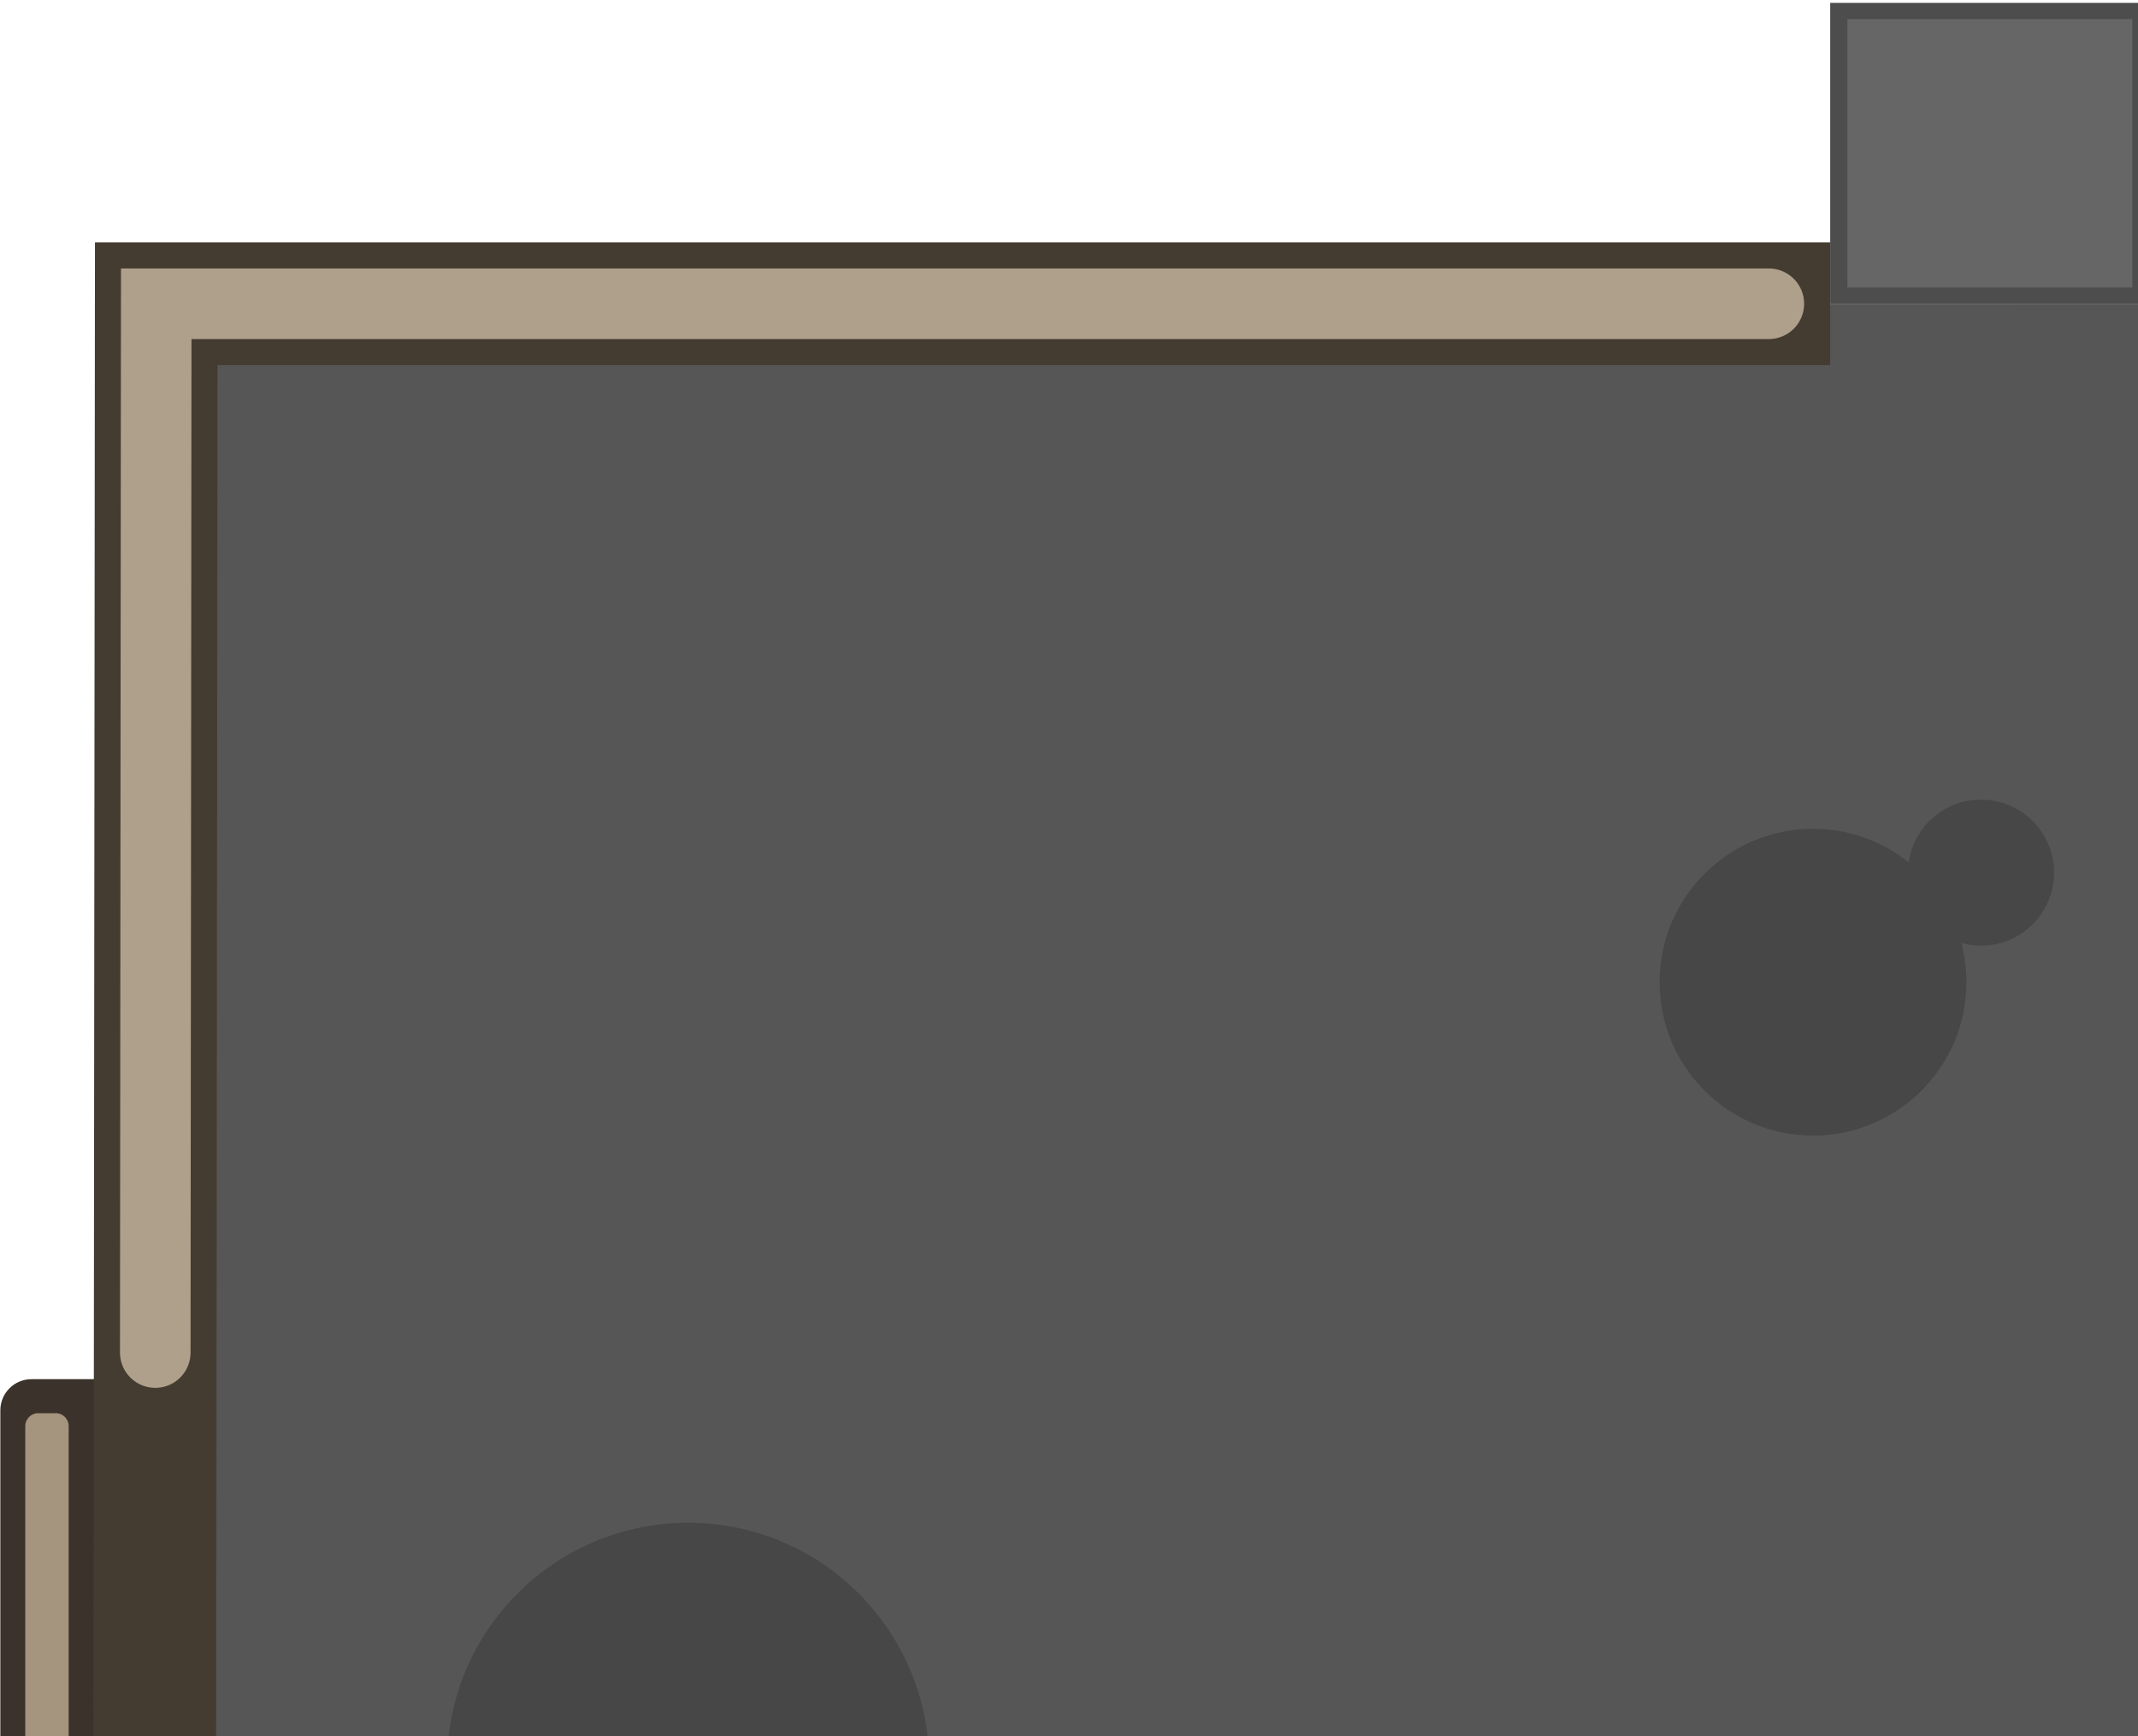
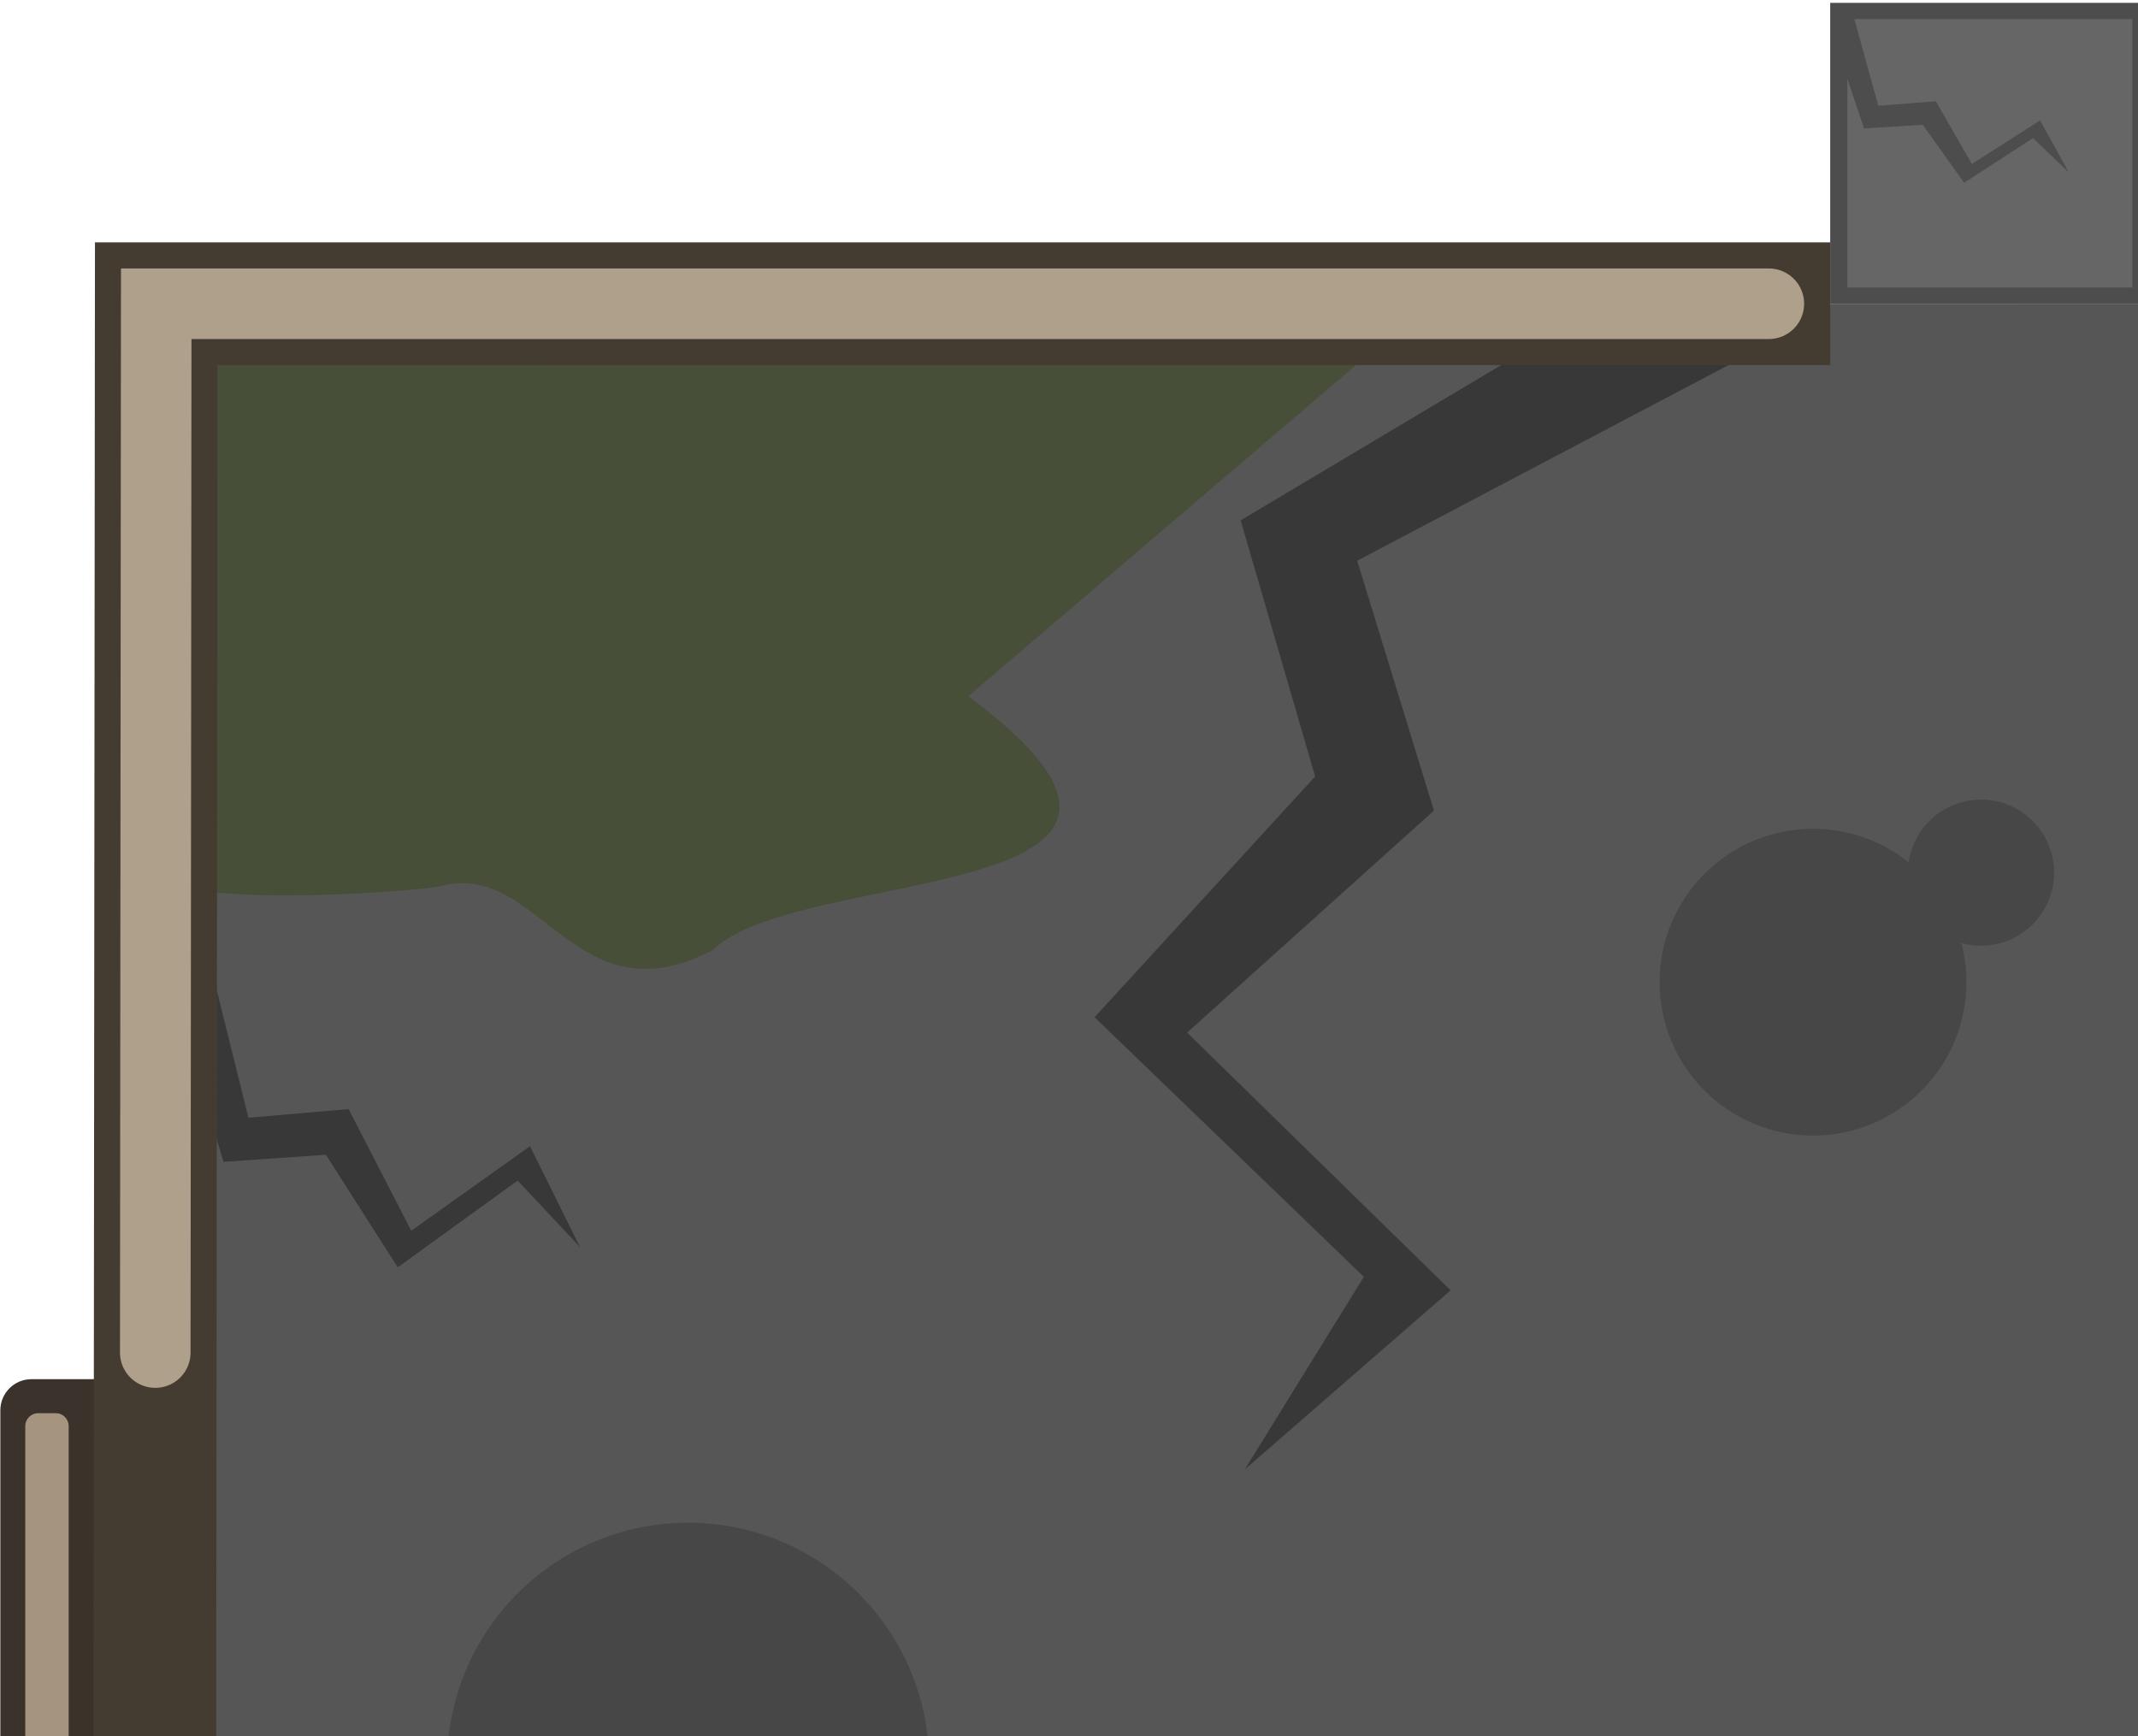
<svg xmlns="http://www.w3.org/2000/svg" width="696.878" height="565.641" viewBox="0 0 696.878 565.641" fill="none" version="1.1" id="svg22">
  <defs id="defs22" />
  <path d="M 37.862,449.555 H 10.262 c -5.607,0 -10.152,4.545 -10.152,10.152 l 9e-6,202.355 c 0,5.607 4.545,10.152 10.152,10.152 h 27.6 z" fill="#3b332b" id="path1" />
  <path d="m 1357.75,449.555 h 27.6 c 5.61,0 10.15,4.545 10.15,10.152 v 202.355 c 0,5.607 -4.54,10.152 -10.15,10.152 h -27.6 z" fill="#3b332b" id="path2" />
  <path d="m 8.237,464.847 v 192.076 c 0,2.324 1.884,4.208 4.208,4.208 h 5.728 c 2.324,0 4.208,-1.884 4.208,-4.208 V 464.847 c 0,-2.324 -1.884,-4.208 -4.208,-4.208 h -5.728 c -2.324,0 -4.208,1.884 -4.208,4.208 z" fill="#a5947e" id="path3" />
  <path d="m 1387.38,464.847 v 192.076 c 0,2.324 -1.89,4.208 -4.21,4.208 h -5.73 c -2.32,0 -4.21,-1.884 -4.21,-4.208 V 464.847 c 0,-2.324 1.89,-4.208 4.21,-4.208 h 5.73 c 2.32,0 4.21,1.884 4.21,4.208 z" fill="#a5947e" id="path4" />
  <path d="m 596.55,0.93 202,0.01 V 99.01 l -202,-0.01 z" fill="#4d4d4d" id="path5" />
  <path d="m 596.55,1022.78 202,0.01 v 98.07 l -202,-0.01 z" fill="#4d4d4d" id="path6" />
  <path d="M 1344.63,99 H 50.468 v 923.77 H 1344.63 Z" fill="#565656" id="path7" />
+   <path d="m 232.539,309.57 c -45.391,23.934 -56.375,-29.262 -88.776,-20.771 -6.973,1.829 -97.992,8.788 -94.66,-7.37 C 63.744,210.571 48.224,105.778 78.603,103.794 c 82.431,-5.37 71.592,40.785 154.422,-5.928 16.228,2.015 187.074,-1.841 223.572,8.66 L 315.615,226.918 c 91.628,68.465 -55.384,55.101 -83.077,82.652 z" style="fill:#354718;fill-opacity:0.472;stroke:none;stroke-width:42.651;stroke-linecap:round;stroke-linejoin:round;stroke-dasharray:none;stroke-opacity:1" id="path1-7" />
+   <path d="m 583.136,108.607 -49.914,-15.78 -128.829,76.78 24.271,83.498 -71.89,78.471 87.768,84.617 -38.802,62.783 67.092,-58.389 -85.898,-84.005 80.458,-72.365 -25.02,-81.449 z" style="fill:#383838;fill-opacity:1;stroke:none;stroke-width:11.44;stroke-linecap:round;stroke-linejoin:round;stroke-dasharray:none;stroke-opacity:1" id="path1-6" />
+   <path d="m 64.94,299.783 -10.1,19.037 18.02,59.895 33.36,-2.313 23.422,36.685 39.097,-28.266 20.307,21.671 -16.29,-32.877 -38.711,27.555 -20.414,-39.642 -32.654,2.808 z" style="fill:#383838;fill-opacity:1;stroke:none;stroke-width:4.599;stroke-linecap:round;stroke-linejoin:round;stroke-dasharray:none;stroke-opacity:1" id="path1-6-4" />
  <path d="M 818.551,99 H 1345.1 v 923.77 H 818.551 m -242,0 H 292.019 50.02 L 50.935,99 H 576.551" stroke="#453c31" stroke-width="40" stroke-miterlimit="10" stroke-linecap="square" id="path8" />
  <path d="M 818.551,99.01 H 1345.09 V 274.152 440.884 m 0,240 V 1022.78 H 818.551 m -242,0 H 50.01 l 0.398,-341.896 m 0.202,-240 0.314,-341.874 H 576.551" stroke="#afa08c" stroke-width="23" stroke-miterlimit="10" stroke-linecap="round" id="path9" />
  <path d="m 590.952,370.158 c 27.614,0 50,-22.386 50,-50 0,-27.614 -22.386,-50 -50,-50 -27.614,0 -50,22.386 -50,50 0,27.614 22.386,50 50,50 z" fill="#474747" id="path10" />
  <path d="m 645.714,308.254 c 13.149,0 23.809,-10.66 23.809,-23.81 0,-13.149 -10.66,-23.809 -23.809,-23.809 -13.15,0 -23.81,10.66 -23.81,23.809 0,13.15 10.66,23.81 23.81,23.81 z" fill="#474747" id="path11" />
  <path d="m 636.19,972.539 c 55.229,0 100,-44.771 100,-100 0,-55.228 -44.771,-100 -100,-100 -55.228,0 -100,44.772 -100,100 0,55.229 44.772,100 100,100 z" fill="#474747" id="path12" />
  <path d="m 561.818,975.296 c 32.216,0 58.333,-26.117 58.333,-58.334 0,-32.216 -26.117,-58.333 -58.333,-58.333 -32.217,0 -58.334,26.117 -58.334,58.333 0,32.217 26.117,58.334 58.334,58.334 z" fill="#474747" id="path13" />
  <path d="m 224.286,653.492 c 43.394,0 78.572,-35.177 78.572,-78.571 0,-43.394 -35.178,-78.571 -78.572,-78.571 -43.394,0 -78.571,35.177 -78.571,78.571 0,43.394 35.177,78.571 78.571,78.571 z" fill="#474747" id="path14" />
  <path d="m 289.762,686.826 c 24.327,0 44.048,-19.721 44.048,-44.048 0,-24.327 -19.721,-44.048 -44.048,-44.048 -24.326,0 -44.047,19.721 -44.047,44.048 0,24.327 19.721,44.048 44.047,44.048 z" fill="#474747" id="path15" />
  <path d="m 1160,482.063 c 19.73,0 35.72,-15.989 35.72,-35.714 0,-19.724 -15.99,-35.714 -35.72,-35.714 -19.72,0 -35.71,15.99 -35.71,35.714 0,19.725 15.99,35.714 35.71,35.714 z" fill="#474747" id="path16" />
  <path d="m 1115.95,303.491 c 34.85,0 63.1,-28.248 63.1,-63.095 0,-34.847 -28.25,-63.095 -63.1,-63.095 -34.84,0 -63.09,28.248 -63.09,63.095 0,34.847 28.25,63.095 63.09,63.095 z" fill="#474747" id="path17" />
  <path d="m 1052.86,257.127 c 11.83,0 21.42,-9.594 21.42,-21.429 0,-11.835 -9.59,-21.428 -21.42,-21.428 -11.84,0 -21.43,9.593 -21.43,21.428 0,11.835 9.59,21.429 21.43,21.429 z" fill="#474747" id="path18" />
  <path d="M 695.034,6.215 H 602.16 V 93.715 h 92.874 z" fill="#666666" id="path19" />
  <path d="M 695.034,1028.06 H 602.16 v 87.5 h 92.874 z" fill="#666666" id="path20" />
  <path d="M 792.94,6.225 H 700.065 V 93.724 h 92.875 z" fill="#666666" id="path21" />
+   <path d="m 603.024,1.181 -5.802,9.813 10.352,30.876 19.164,-1.192 13.455,18.911 22.459,-14.571 11.665,11.172 -9.358,-16.948 -22.237,14.204 -11.727,-20.435 -18.758,1.448 z" style="fill:#4d4d4d;fill-opacity:1;stroke:none;stroke-width:2.503;stroke-linecap:round;stroke-linejoin:round;stroke-dasharray:none;stroke-opacity:1" id="path1-6-4-5" />
  <path d="m 792.94,1028.07 h -92.875 v 87.5 h 92.875 z" fill="#666666" id="path22" />
</svg>
